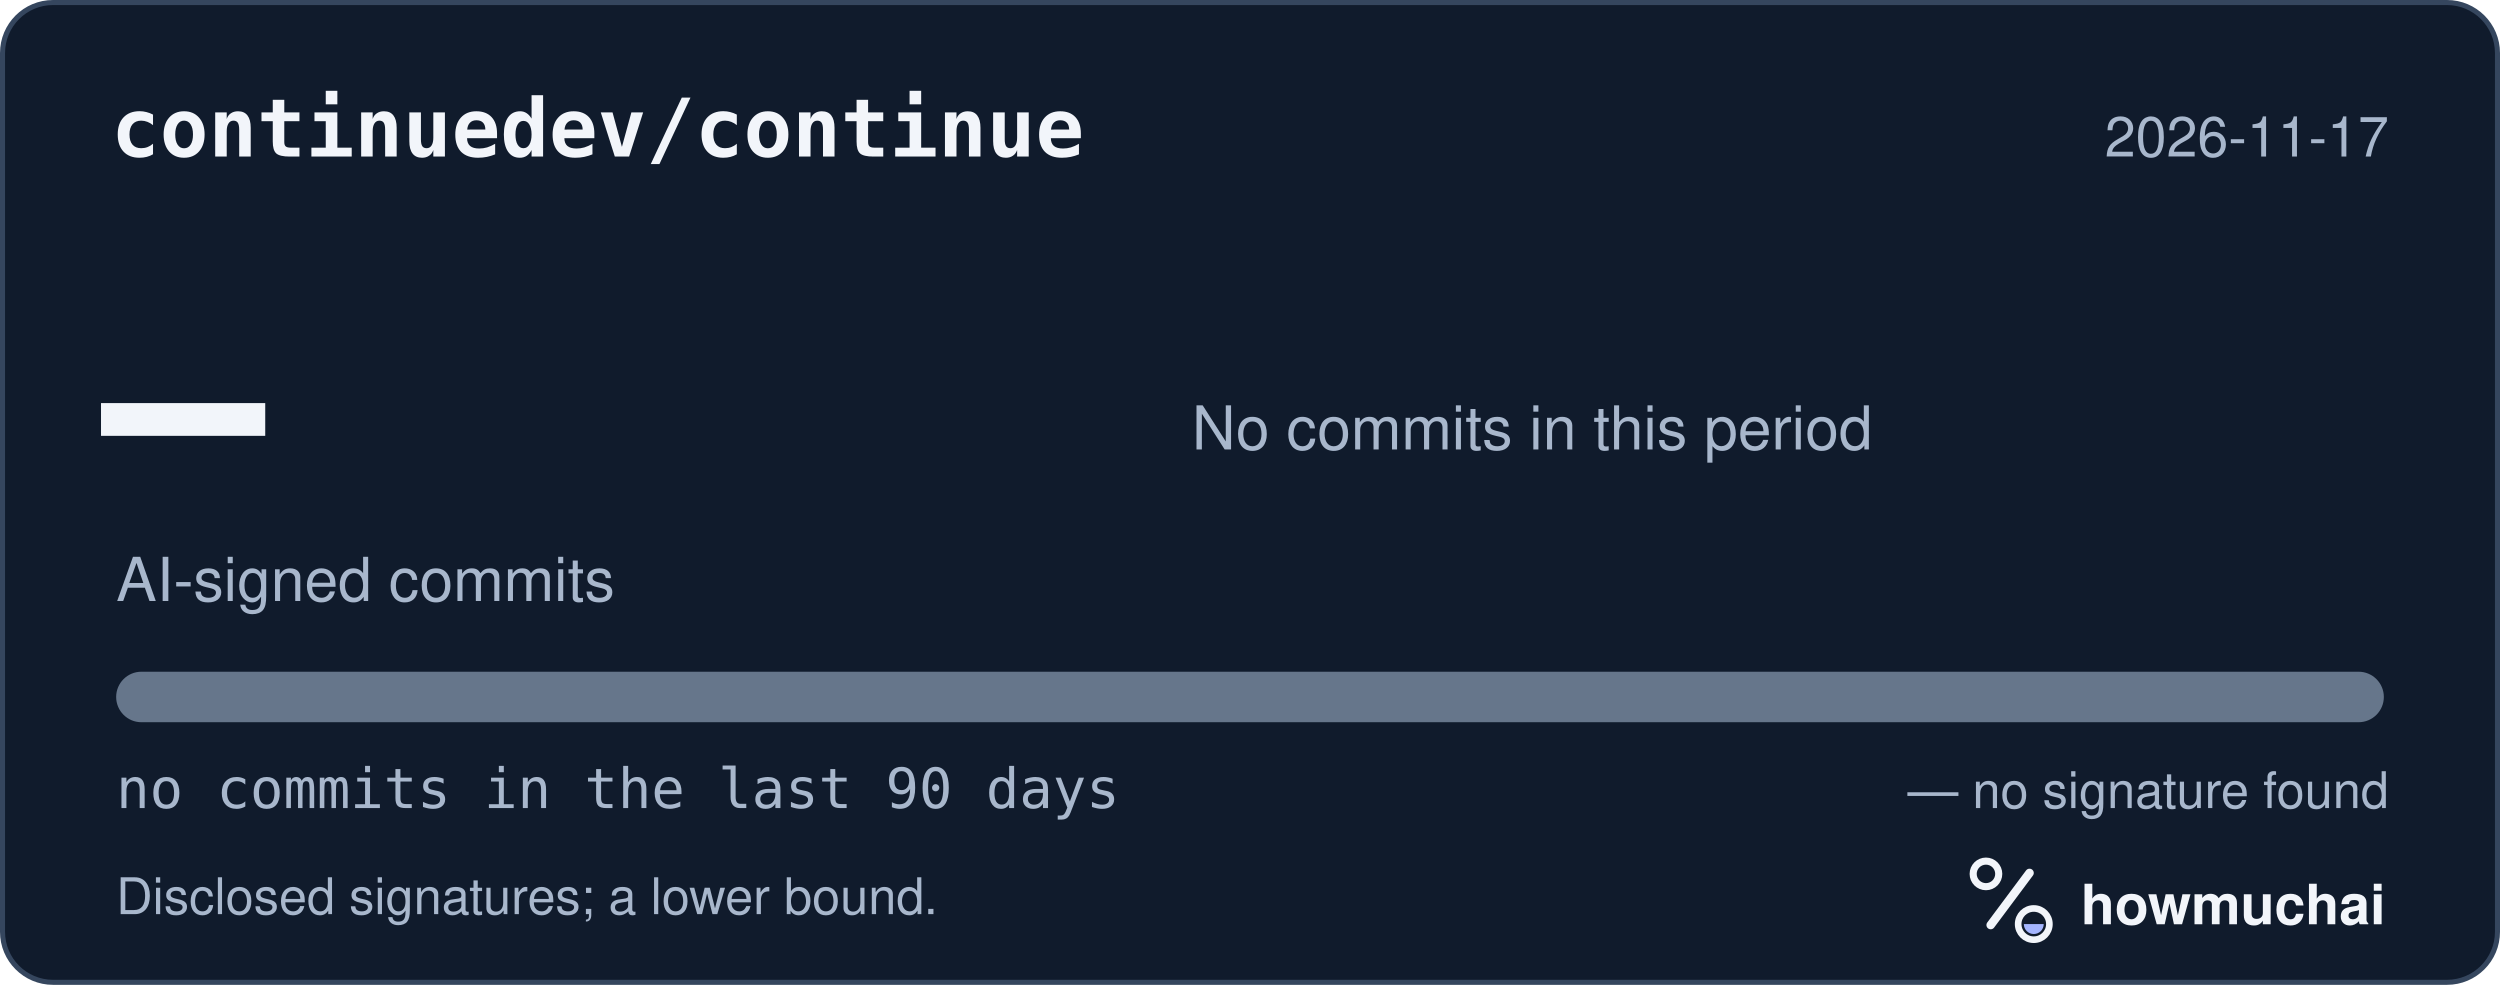
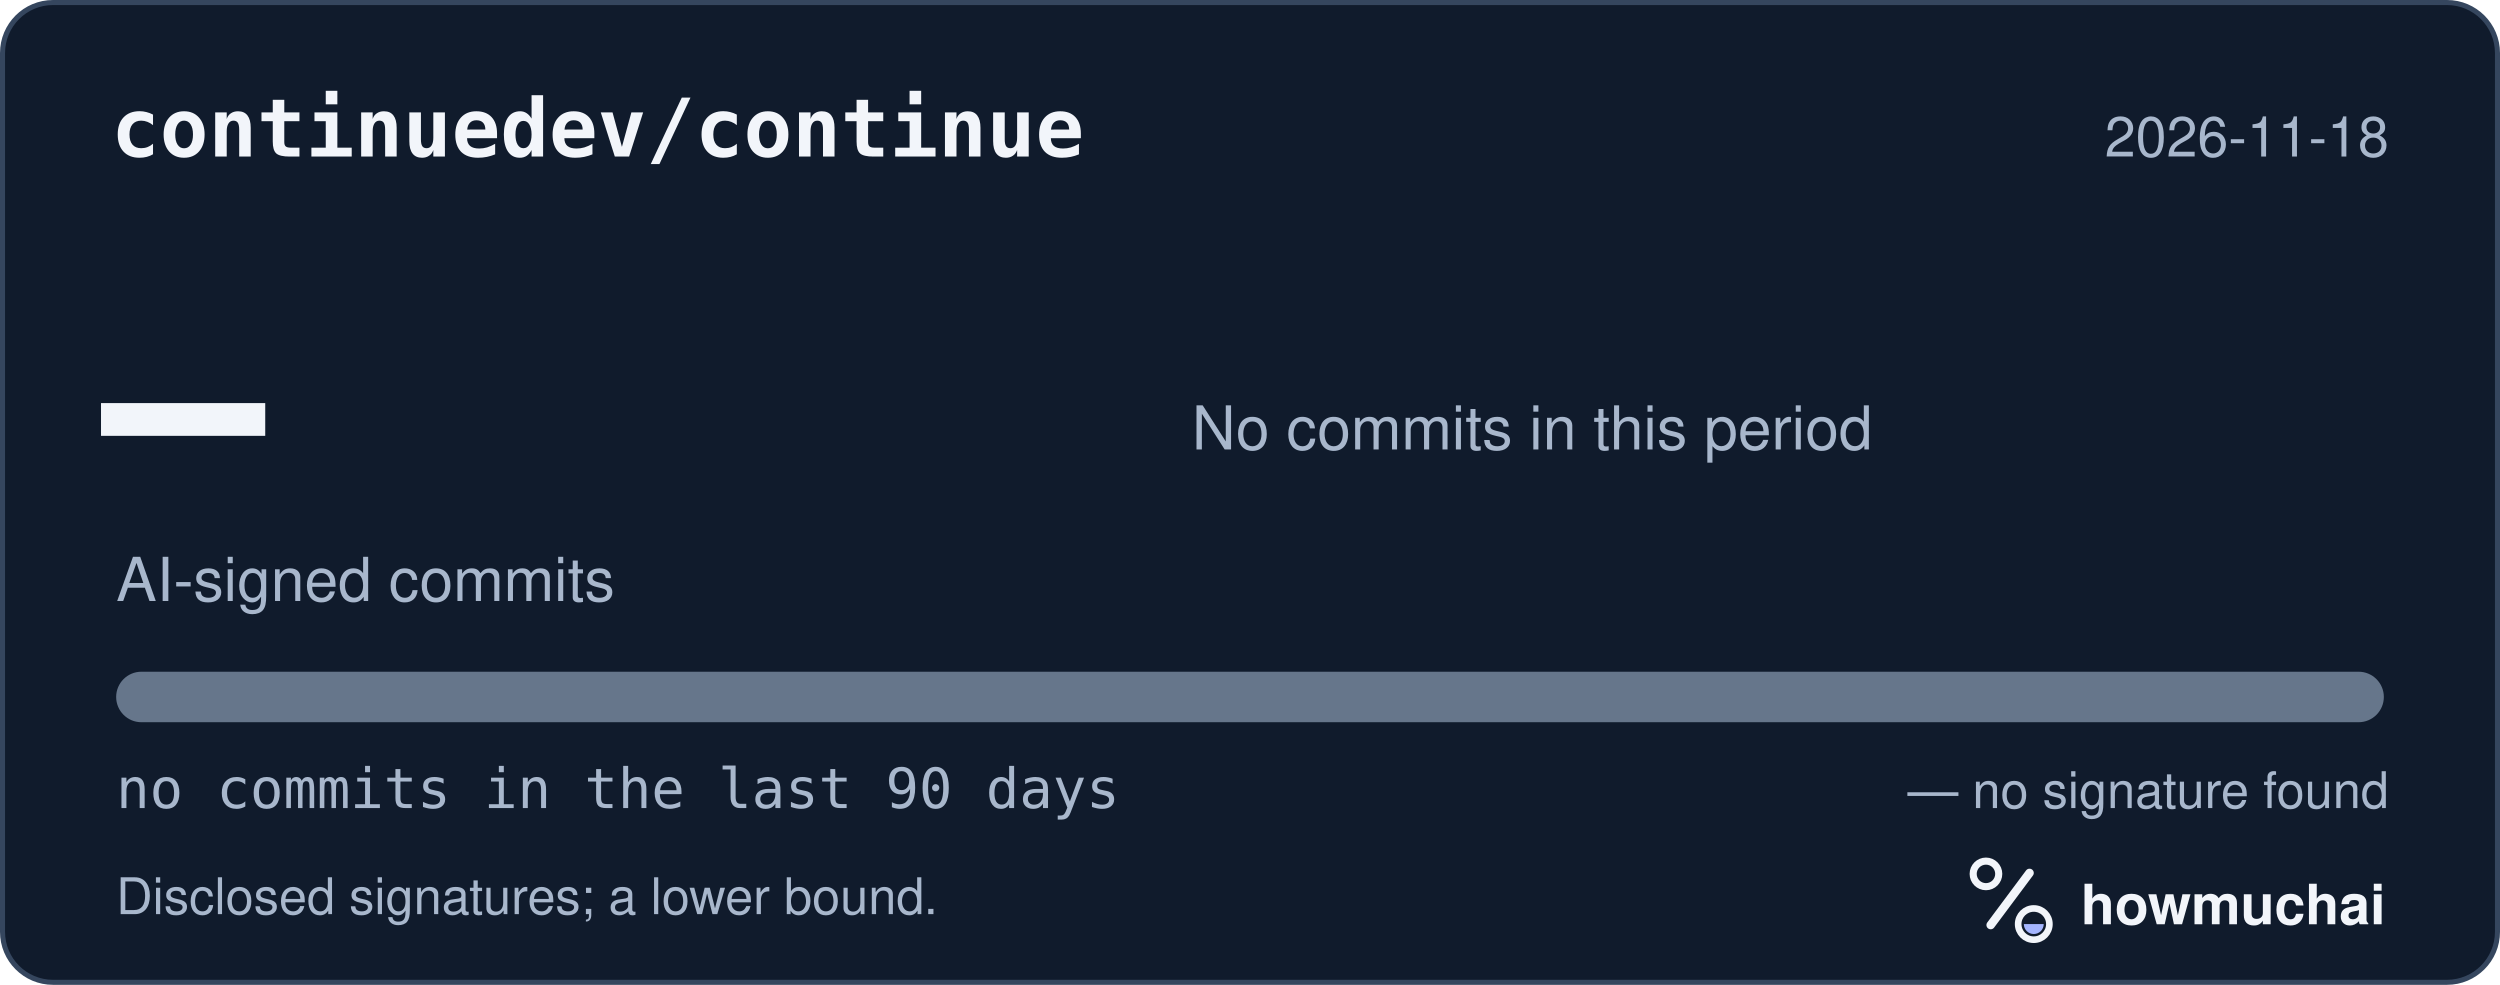
<svg xmlns="http://www.w3.org/2000/svg" width="495" height="195" viewBox="0 0 495 195" role="img" aria-labelledby="hm-t hm-d">
  <rect x="0.5" y="0.5" width="494" height="194" rx="10" fill="#101B2C" stroke="#35465E" />
  <text x="22" y="31" fill="#F2F5FA" font-family="ui-monospace, SF Mono, Menlo, Consolas, IBM Plex Mono, monospace" font-size="16" font-weight="600">continuedev/continue</text>
-   <text x="473" y="31" fill="#A8B7CC" font-family="-apple-system, BlinkMacSystemFont, Segoe UI, Helvetica, Arial, Fira Sans, sans-serif" font-size="11" text-anchor="end">2026-11-17</text>
+   <text x="473" y="31" fill="#A8B7CC" font-family="-apple-system, BlinkMacSystemFont, Segoe UI, Helvetica, Arial, Fira Sans, sans-serif" font-size="11" text-anchor="end">2026-11-18</text>
  <text x="20" y="98" fill="#F2F5FA" font-family="ui-monospace, SF Mono, Menlo, Consolas, IBM Plex Mono, monospace" font-size="54" font-weight="700">—</text>
  <text x="23" y="119" fill="#A8B7CC" font-family="-apple-system, BlinkMacSystemFont, Segoe UI, Helvetica, Arial, Fira Sans, sans-serif" font-size="12">AI-signed commits</text>
  <text x="236" y="89" fill="#A8B7CC" font-family="-apple-system, BlinkMacSystemFont, Segoe UI, Helvetica, Arial, Fira Sans, sans-serif" font-size="12">No commits in this period</text>
  <defs>
    <clipPath id="hm-bar">
      <rect x="23" y="133" width="449" height="10" rx="5" />
    </clipPath>
  </defs>
  <rect x="23" y="133" width="449" height="10" rx="5" fill="#66768B" />
  <g clip-path="url(#hm-bar)" />
  <text x="23" y="160" fill="#A8B7CC" font-family="ui-monospace, SF Mono, Menlo, Consolas, IBM Plex Mono, monospace" font-size="11">no commits in the last 90 days</text>
  <text x="473" y="160" fill="#A8B7CC" font-family="-apple-system, BlinkMacSystemFont, Segoe UI, Helvetica, Arial, Fira Sans, sans-serif" font-size="10" text-anchor="end">— no signature found</text>
  <text x="23" y="181" fill="#A8B7CC" font-family="-apple-system, BlinkMacSystemFont, Segoe UI, Helvetica, Arial, Fira Sans, sans-serif" font-size="10">Disclosed signatures; a lower bound.</text>
  <g transform="translate(386 166) scale(0.046875)">
    <circle cx="154" cy="150" r="54" fill="none" stroke="#F2F5FA" stroke-width="30" />
    <path d="M174 366 338 146" fill="none" stroke="#F2F5FA" stroke-width="36" stroke-linecap="round" />
    <circle cx="356" cy="362" r="66" fill="none" stroke="#F2F5FA" stroke-width="28" />
    <path d="M314 362a42 42 0 0 0 84 0Z" fill="#A4B5FF" />
  </g>
  <text x="412" y="183" fill="#F2F5FA" font-family="-apple-system, BlinkMacSystemFont, Segoe UI, Helvetica, Arial, Fira Sans, sans-serif" font-size="11" font-weight="650">howmuchai</text>
</svg>
